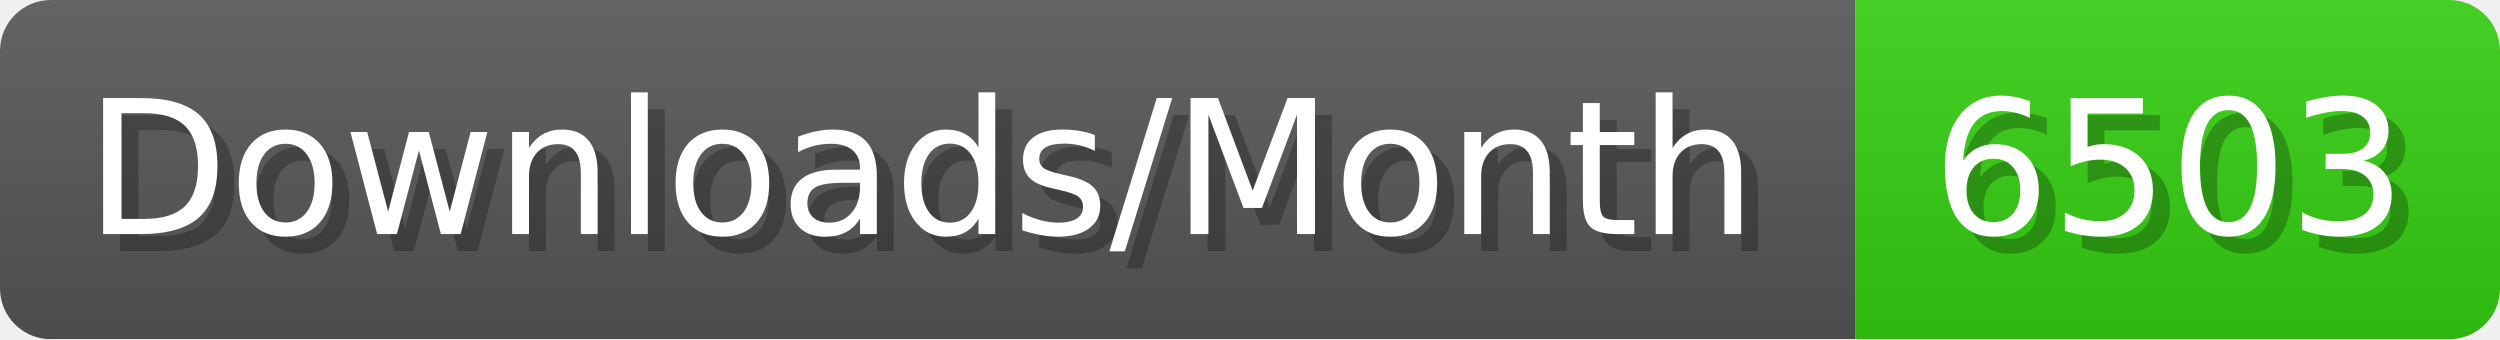
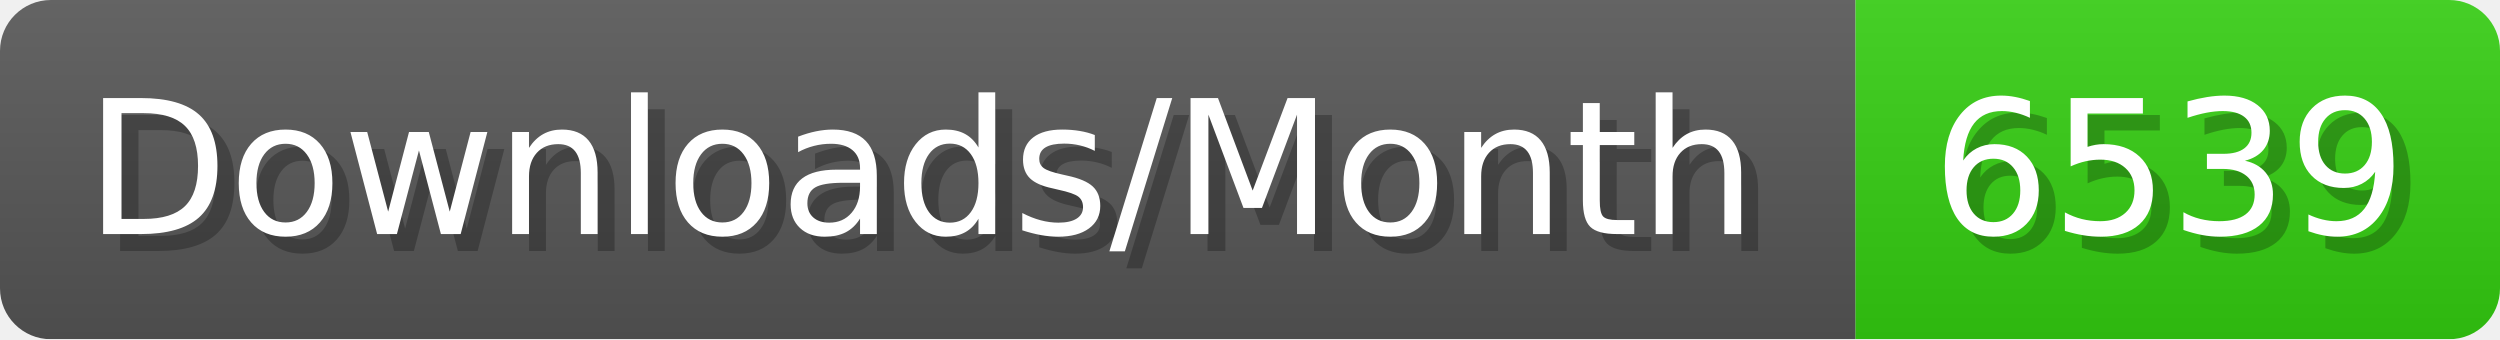
- <svg xmlns="http://www.w3.org/2000/svg" width="147.4" height="20" viewBox="0 0 1474 200" role="img" aria-label="Downloads/Month: 6503">
+ <svg xmlns="http://www.w3.org/2000/svg" width="147.4" height="20" viewBox="0 0 1474 200" role="img" aria-label="Downloads/Month: 6539">
  <linearGradient id="YlXUI" x2="0" y2="100%">
    <stop offset="0" stop-opacity=".1" stop-color="#EEE" />
    <stop offset="1" stop-opacity=".1" />
  </linearGradient>
  <mask id="JHhop">
    <rect width="1474" height="200" rx="30" fill="#FFF" />
  </mask>
  <g mask="url(#JHhop)">
    <rect width="1094" height="200" fill="#555" />
    <rect width="380" height="200" fill="#3C1" x="1094" />
    <rect width="1474" height="200" fill="url(#YlXUI)" />
  </g>
  <g aria-hidden="true" fill="#fff" text-anchor="start" font-family="Verdana,DejaVu Sans,sans-serif" font-size="110">
    <text x="60" y="148" textLength="994" fill="#000" opacity="0.25">Downloads/Month</text>
    <text x="50" y="138" textLength="994">Downloads/Month</text>
-     <text x="1149" y="148" textLength="280" fill="#000" opacity="0.25">6503</text>
-     <text x="1139" y="138" textLength="280">6503</text>
+     <text x="1149" y="148" textLength="280" fill="#000" opacity="0.25">6539</text>
+     <text x="1139" y="138" textLength="280">6539</text>
  </g>
</svg>
